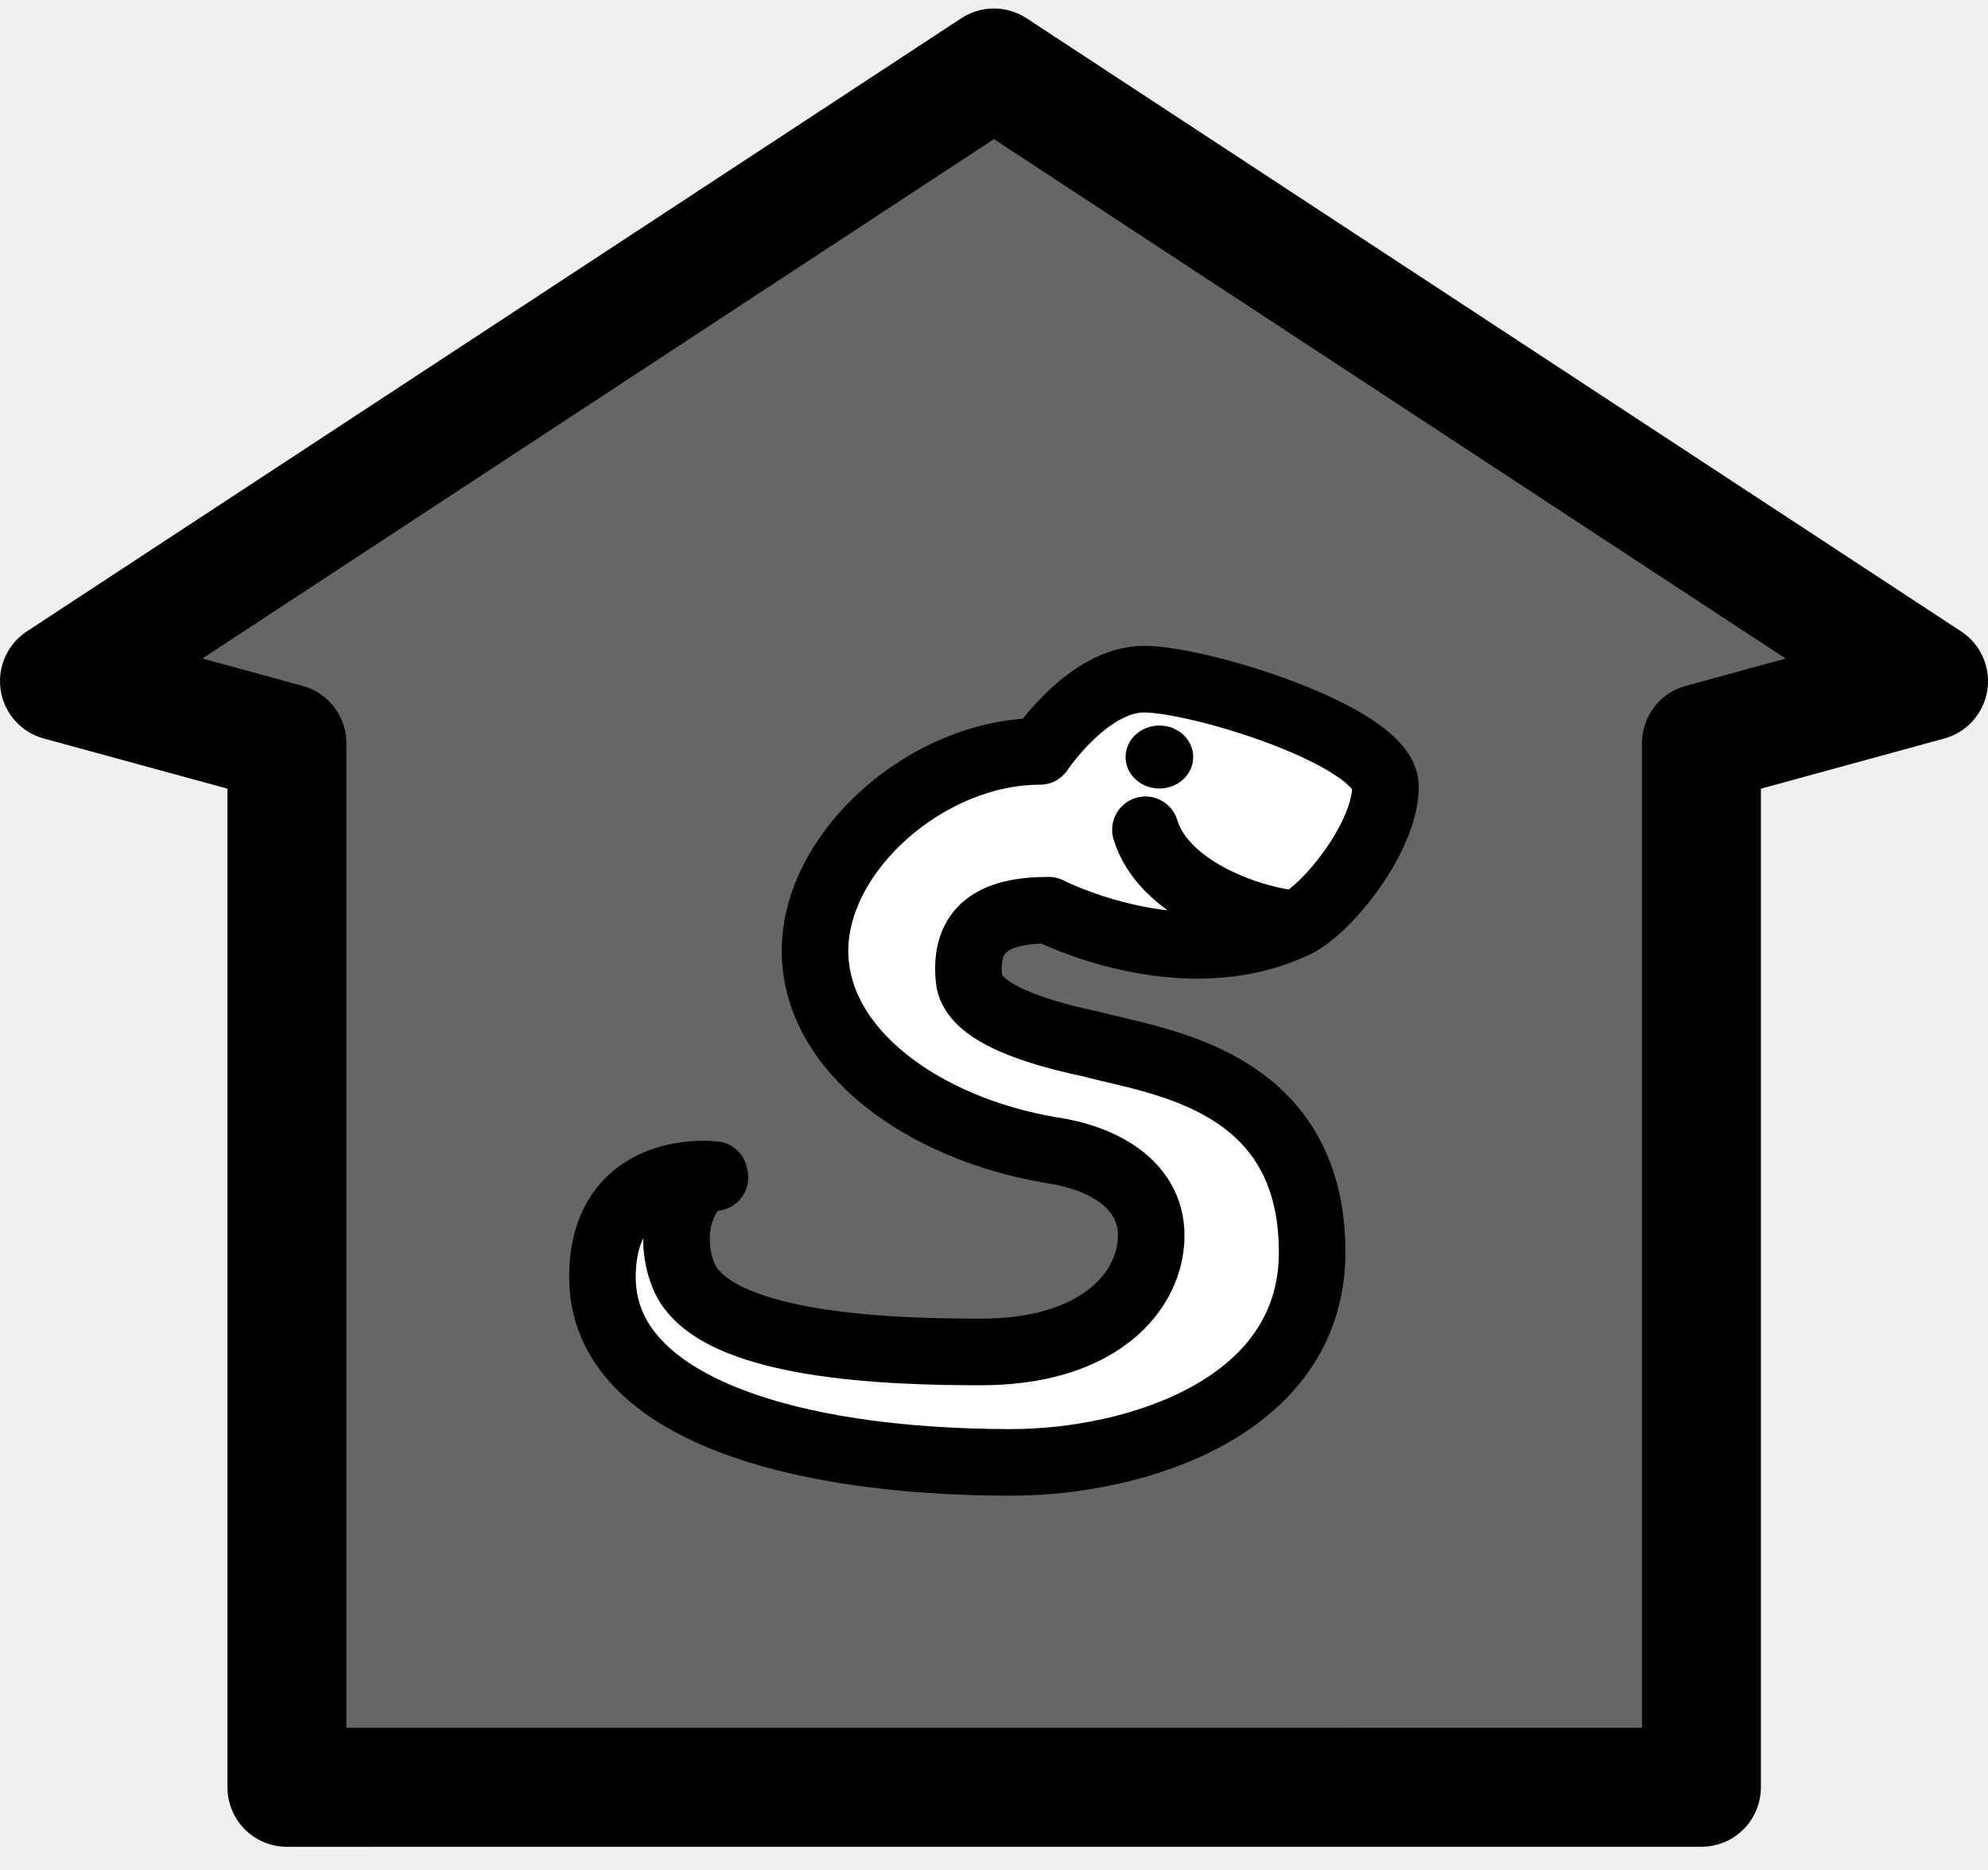
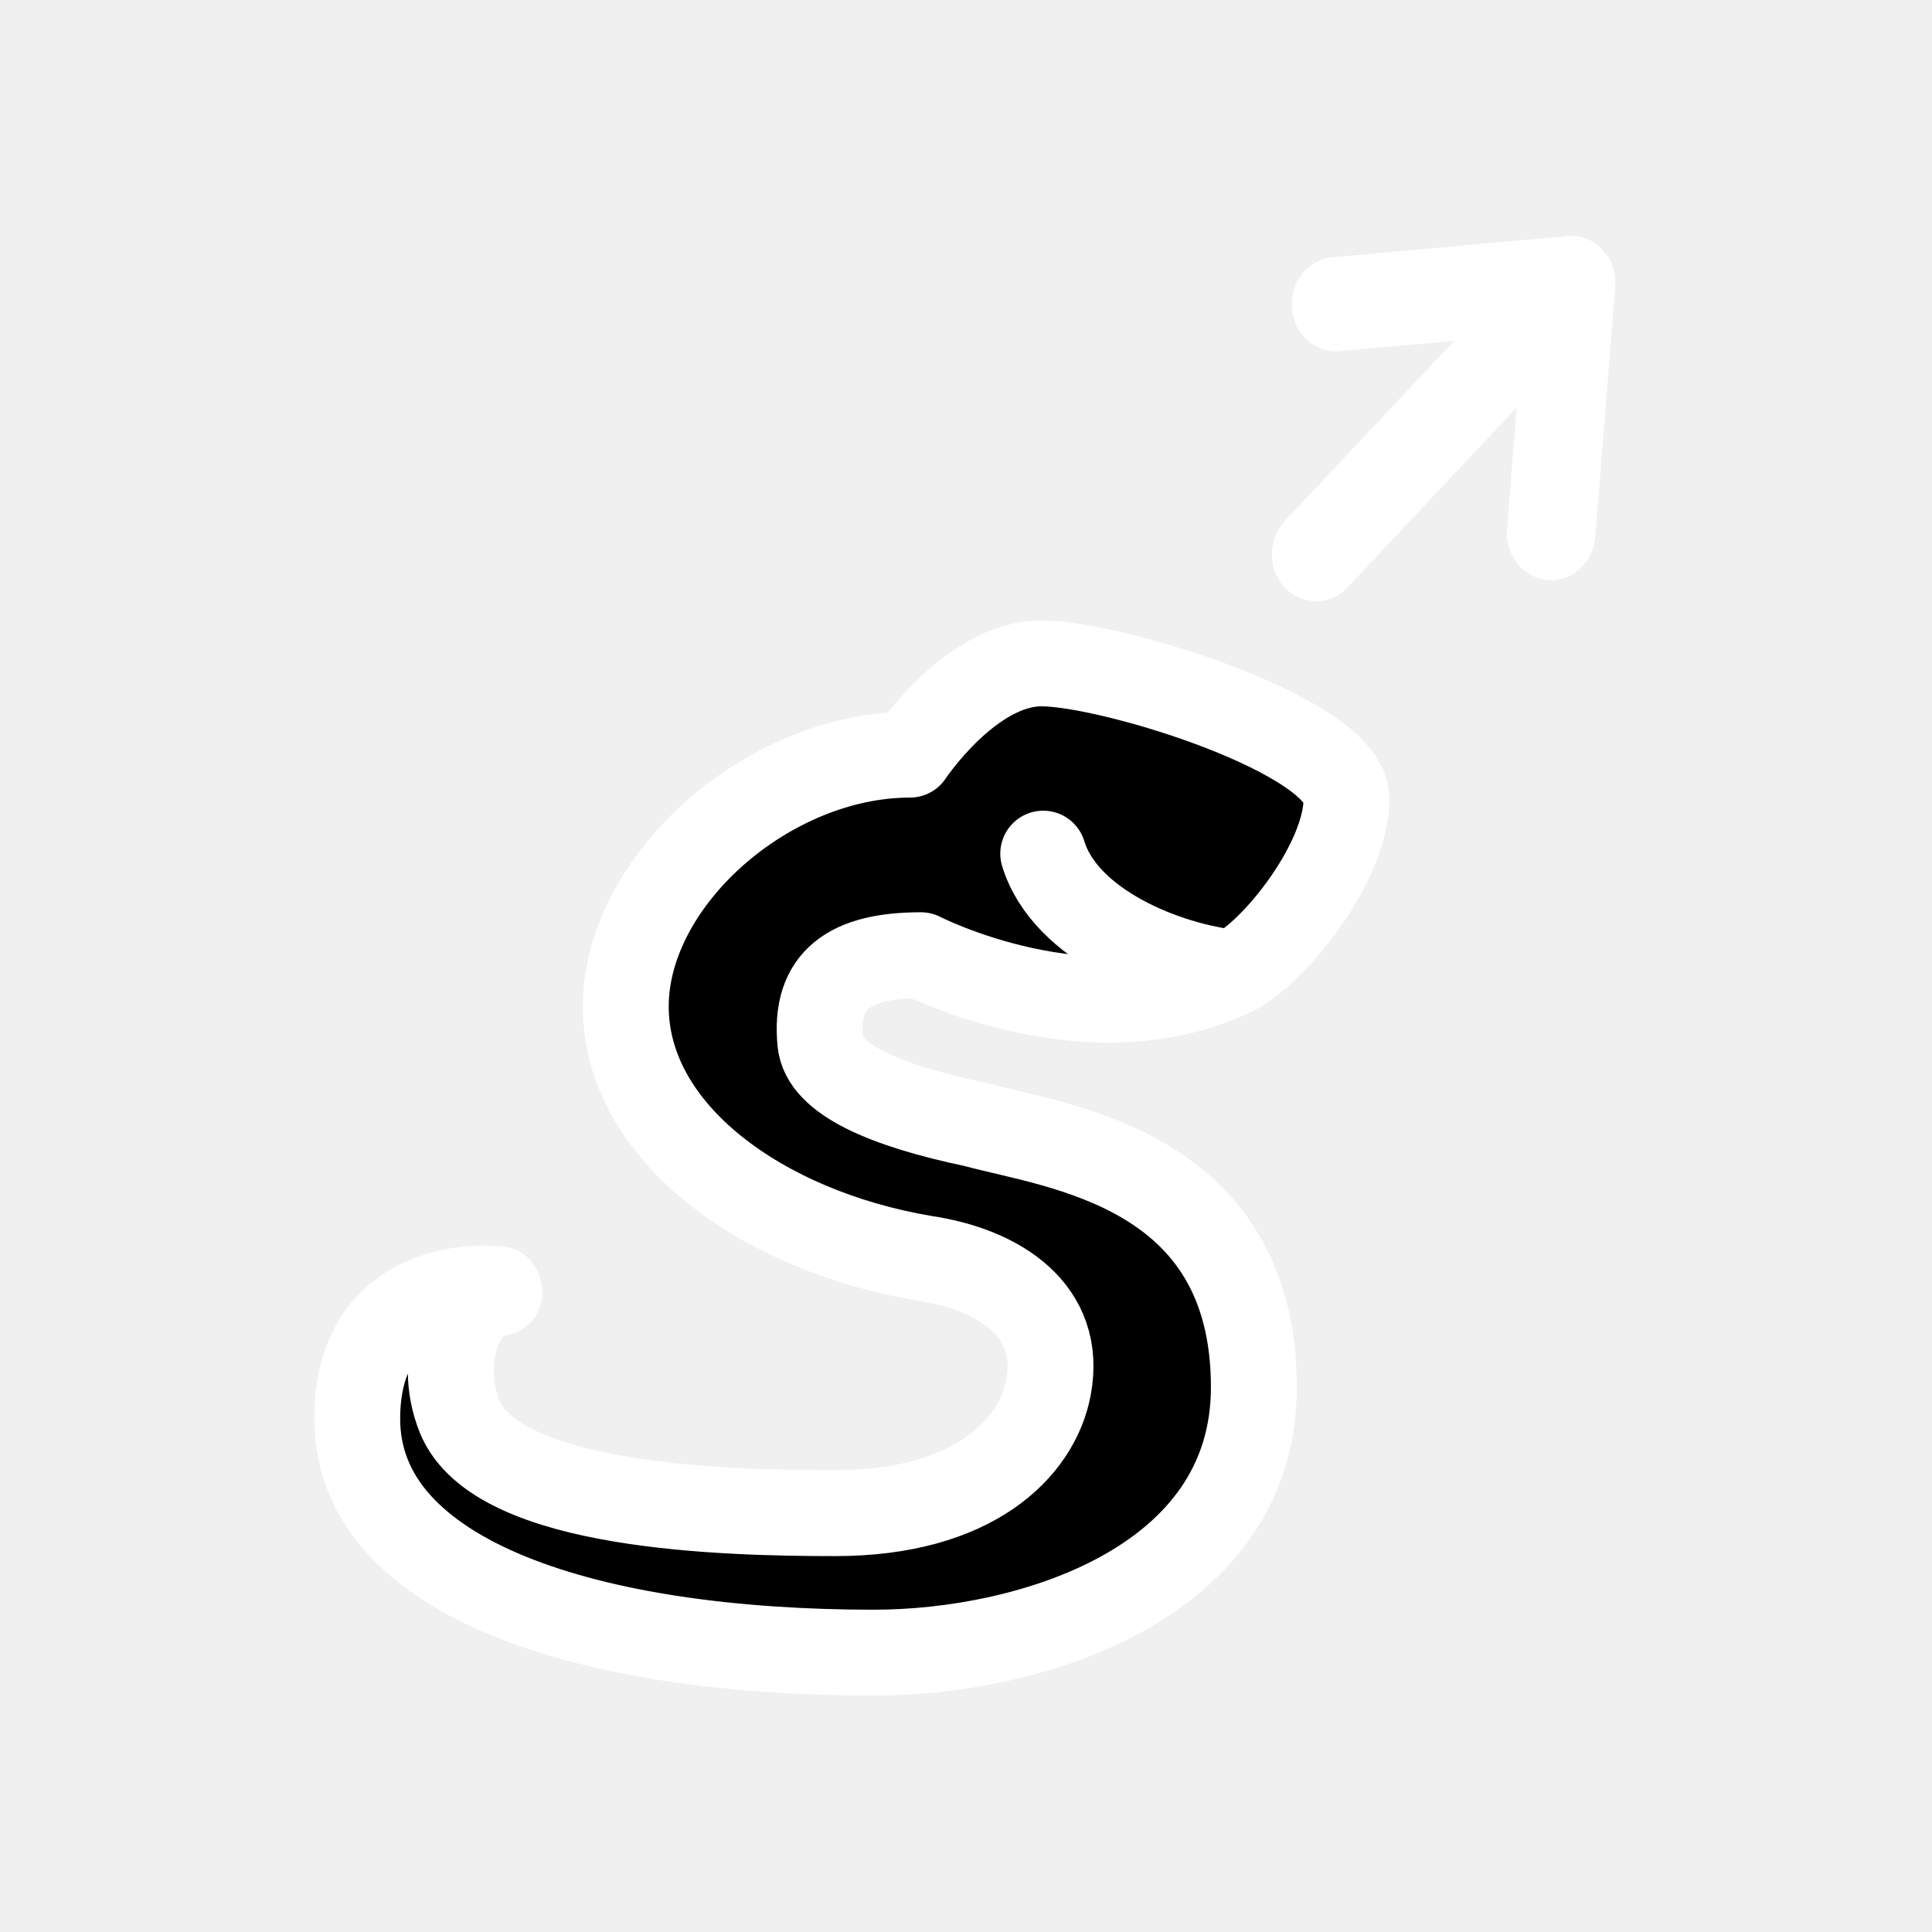
- <svg xmlns="http://www.w3.org/2000/svg" xmlns:xlink="http://www.w3.org/1999/xlink" version="1.1" width="58.5" height="55" viewBox="0 0 58.5 55" id="svg2" xml:space="preserve">
+ <svg xmlns="http://www.w3.org/2000/svg" xmlns:xlink="http://www.w3.org/1999/xlink" version="1.1" width="45" height="45" viewBox="0 0 45 45" id="svg2" xml:space="preserve">
  <defs id="defs25">
    <linearGradient x1="0.943" y1="-31.67" x2="104.377" y2="20.434" id="linearGradient3172" xlink:href="#linearGradient3166" gradientUnits="userSpaceOnUse" gradientTransform="matrix(0.7083638,0,0,1.001256,0.1338084,32.63207)" />
    <linearGradient id="linearGradient3166">
      <stop id="stop3168" style="stop-color:#ffffff;stop-opacity:1" offset="0" />
      <stop id="stop3170" style="stop-color:#ffff00;stop-opacity:1" offset="1" />
    </linearGradient>
    <linearGradient x1="0" y1="22" x2="74" y2="22" id="linearGradient3172-9" xlink:href="#linearGradient3166-6" gradientUnits="userSpaceOnUse" />
    <linearGradient id="linearGradient3166-6">
      <stop id="stop3168-5" style="stop-color:#ffffff;stop-opacity:1" offset="0" />
      <stop id="stop3170-6" style="stop-color:#ff0000;stop-opacity:1" offset="1" />
    </linearGradient>
  </defs>
-   <polygon points="1.75,20.038 8.443,21.866 8.443,52.581 50.067,52.58 50.067,21.866 56.75,20.039 29.248,2 " id="polygon7" style="fill:#666666;fill-opacity:1;stroke:#010101;stroke-width:3.5;stroke-linejoin:round" />
-   <path d="m 29.778,43.021 c 3.555,0 8.834,-1.568 8.834,-6.181 0,-5.131 -4.597,-5.605 -6.503,-6.125 -2.107,-0.442 -3.511,-1.058 -3.595,-1.909 -0.144,-1.46 0.688,-2.029 2.343,-2.029 0,0 3.937,2.025 7.282,0.409 0.943,-0.455 2.631,-2.58 2.631,-4.045 0,-1.466 -5.451,-3.161 -7.105,-3.161 -1.655,0 -3.063,2.126 -3.063,2.126 -3.309,0 -6.619,2.932 -6.619,5.865 0,2.932 3.166,5.225 6.95,5.865 1.759,0.259 3.23,1.227 2.896,3.005 -0.271,1.444 -1.778,2.932 -4.964,2.932 -2.524,0 -7.896,-0.121 -8.754,-2.254 -0.552,-1.374 0.1,-2.876 0.927,-2.876 l -0.016,-0.088 c -0.843,-0.087 -3.294,0.088 -3.294,3.02 -5.94e-4,3.759 5.429,5.447 12.049,5.447 z" id="path2474" style="fill:#ffffff;fill-opacity:1;stroke:#000000;stroke-width:1.959;stroke-linecap:round;stroke-linejoin:round;stroke-miterlimit:4;stroke-opacity:1;stroke-dasharray:none" />
-   <path d="m 38.139,27.186 c -1.557,-0.159 -3.925,-1.105 -4.433,-2.775" id="path2476" style="fill:none;stroke:#000000;stroke-width:1.959;stroke-linecap:round;stroke-miterlimit:4;stroke-opacity:1;stroke-dasharray:none" />
-   <circle cx="35.805" cy="10.96" r="1.676" transform="matrix(0.5936989,0,0,0.5526353,12.85945,16.21383)" id="circle2478" style="fill:#000000;fill-opacity:1;stroke-width:3.42;stroke-miterlimit:4;stroke-dasharray:none" />
+   <g transform="translate(-9.407337,-4.528501)" id="g3042">
+     <path d="m 29.778,43.021 c 3.555,0 8.834,-1.568 8.834,-6.181 0,-5.131 -4.597,-5.605 -6.503,-6.125 -2.107,-0.442 -3.511,-1.058 -3.595,-1.909 -0.144,-1.46 0.688,-2.029 2.343,-2.029 0,0 3.937,2.025 7.282,0.409 0.943,-0.455 2.631,-2.58 2.631,-4.045 0,-1.466 -5.451,-3.161 -7.105,-3.161 -1.655,0 -3.063,2.126 -3.063,2.126 -3.309,0 -6.619,2.932 -6.619,5.865 0,2.932 3.166,5.225 6.95,5.865 1.759,0.259 3.23,1.227 2.896,3.005 -0.271,1.444 -1.778,2.932 -4.964,2.932 -2.524,0 -7.896,-0.121 -8.754,-2.254 -0.552,-1.374 0.1,-2.876 0.927,-2.876 l -0.016,-0.088 c -0.843,-0.087 -3.294,0.088 -3.294,3.02 -5.94e-4,3.759 5.429,5.447 12.049,5.447 z" id="path2474" style="fill:#000000;fill-opacity:1;stroke:#ffffff;stroke-width:2;stroke-linecap:round;stroke-linejoin:round;stroke-miterlimit:4;stroke-opacity:1;stroke-dasharray:none" />
+     <path d="m 38.139,27.186 c -1.557,-0.159 -3.925,-1.105 -4.433,-2.775" id="path2476" style="fill:none;stroke:#ffffff;stroke-width:2;stroke-linecap:round;stroke-miterlimit:4;stroke-opacity:1;stroke-dasharray:none" />
+     <circle cx="35.805" cy="10.96" r="1.676" transform="matrix(0.5936989,0,0,0.5526353,12.85945,16.21383)" id="circle2478" style="fill:#000000;fill-opacity:1;stroke-width:3.42;stroke-miterlimit:4;stroke-dasharray:none" />
+     <g transform="matrix(0.5891883,0,0,0.6267357,20.89301,10.02354)" id="g17">
+       <line style="fill:none;stroke:#ffffff;stroke-width:3.5;stroke-linecap:round;stroke-linejoin:round" id="line19" y2="11.828" x2="32.537" y1="1.75" x1="42.615" />
+       <polyline style="fill:none;stroke:#ffffff;stroke-width:3.5;stroke-linecap:round;stroke-linejoin:round" id="polyline21" points="33.322,2.539   42.615,1.75 41.826,11.043  " />
+     </g>
+   </g>
</svg>
